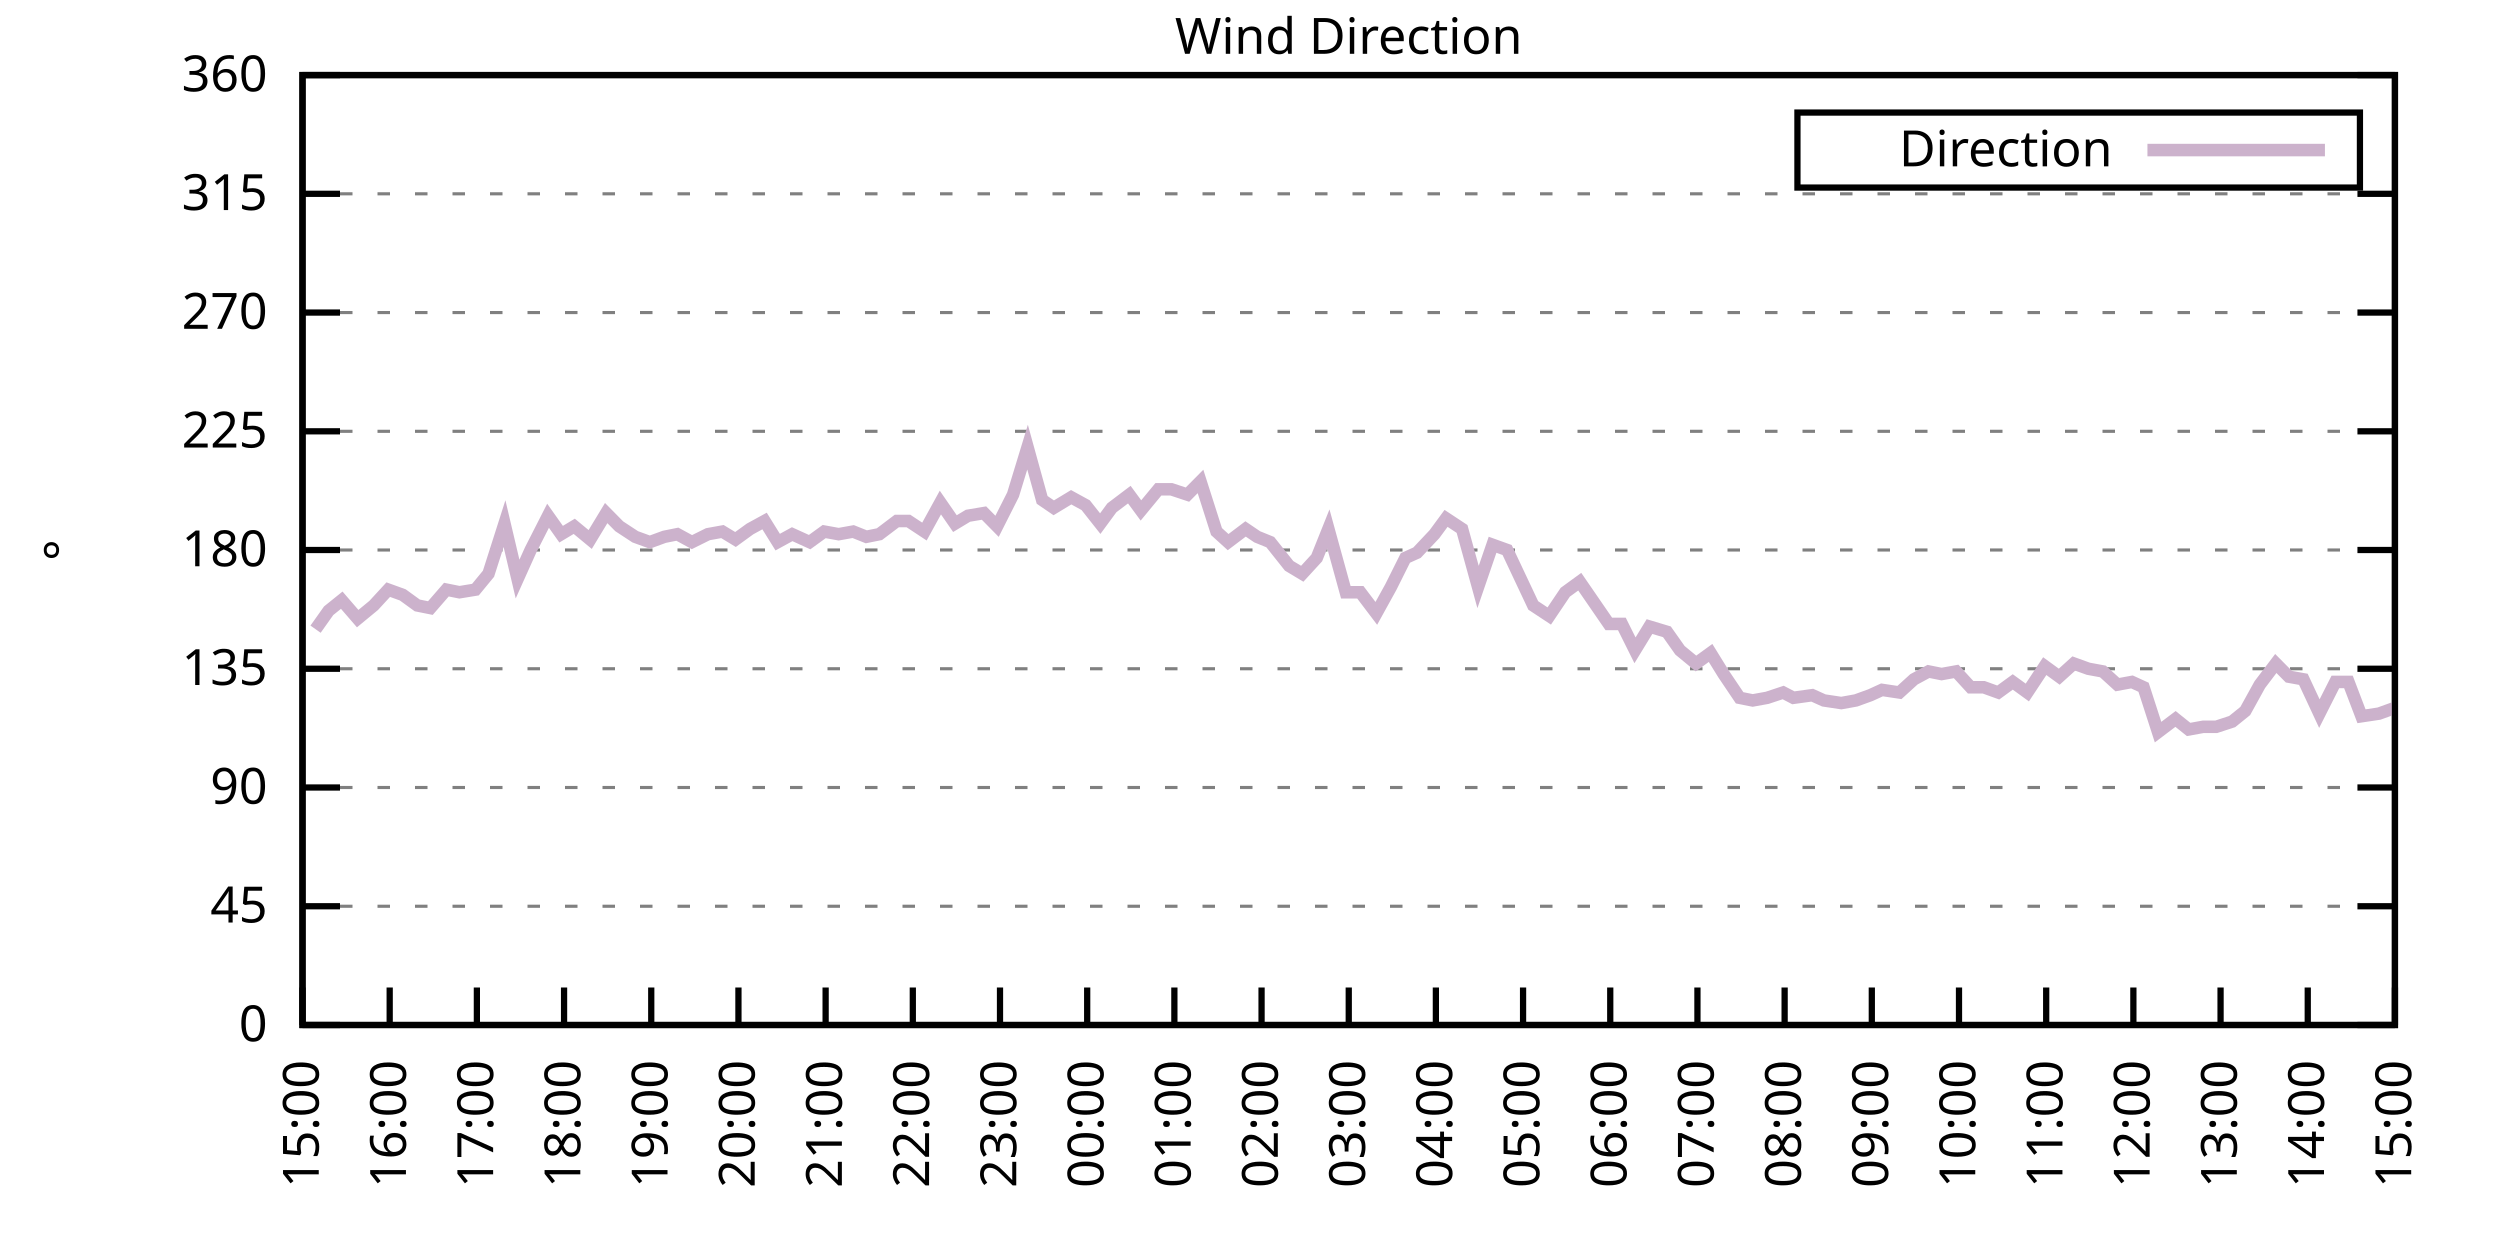
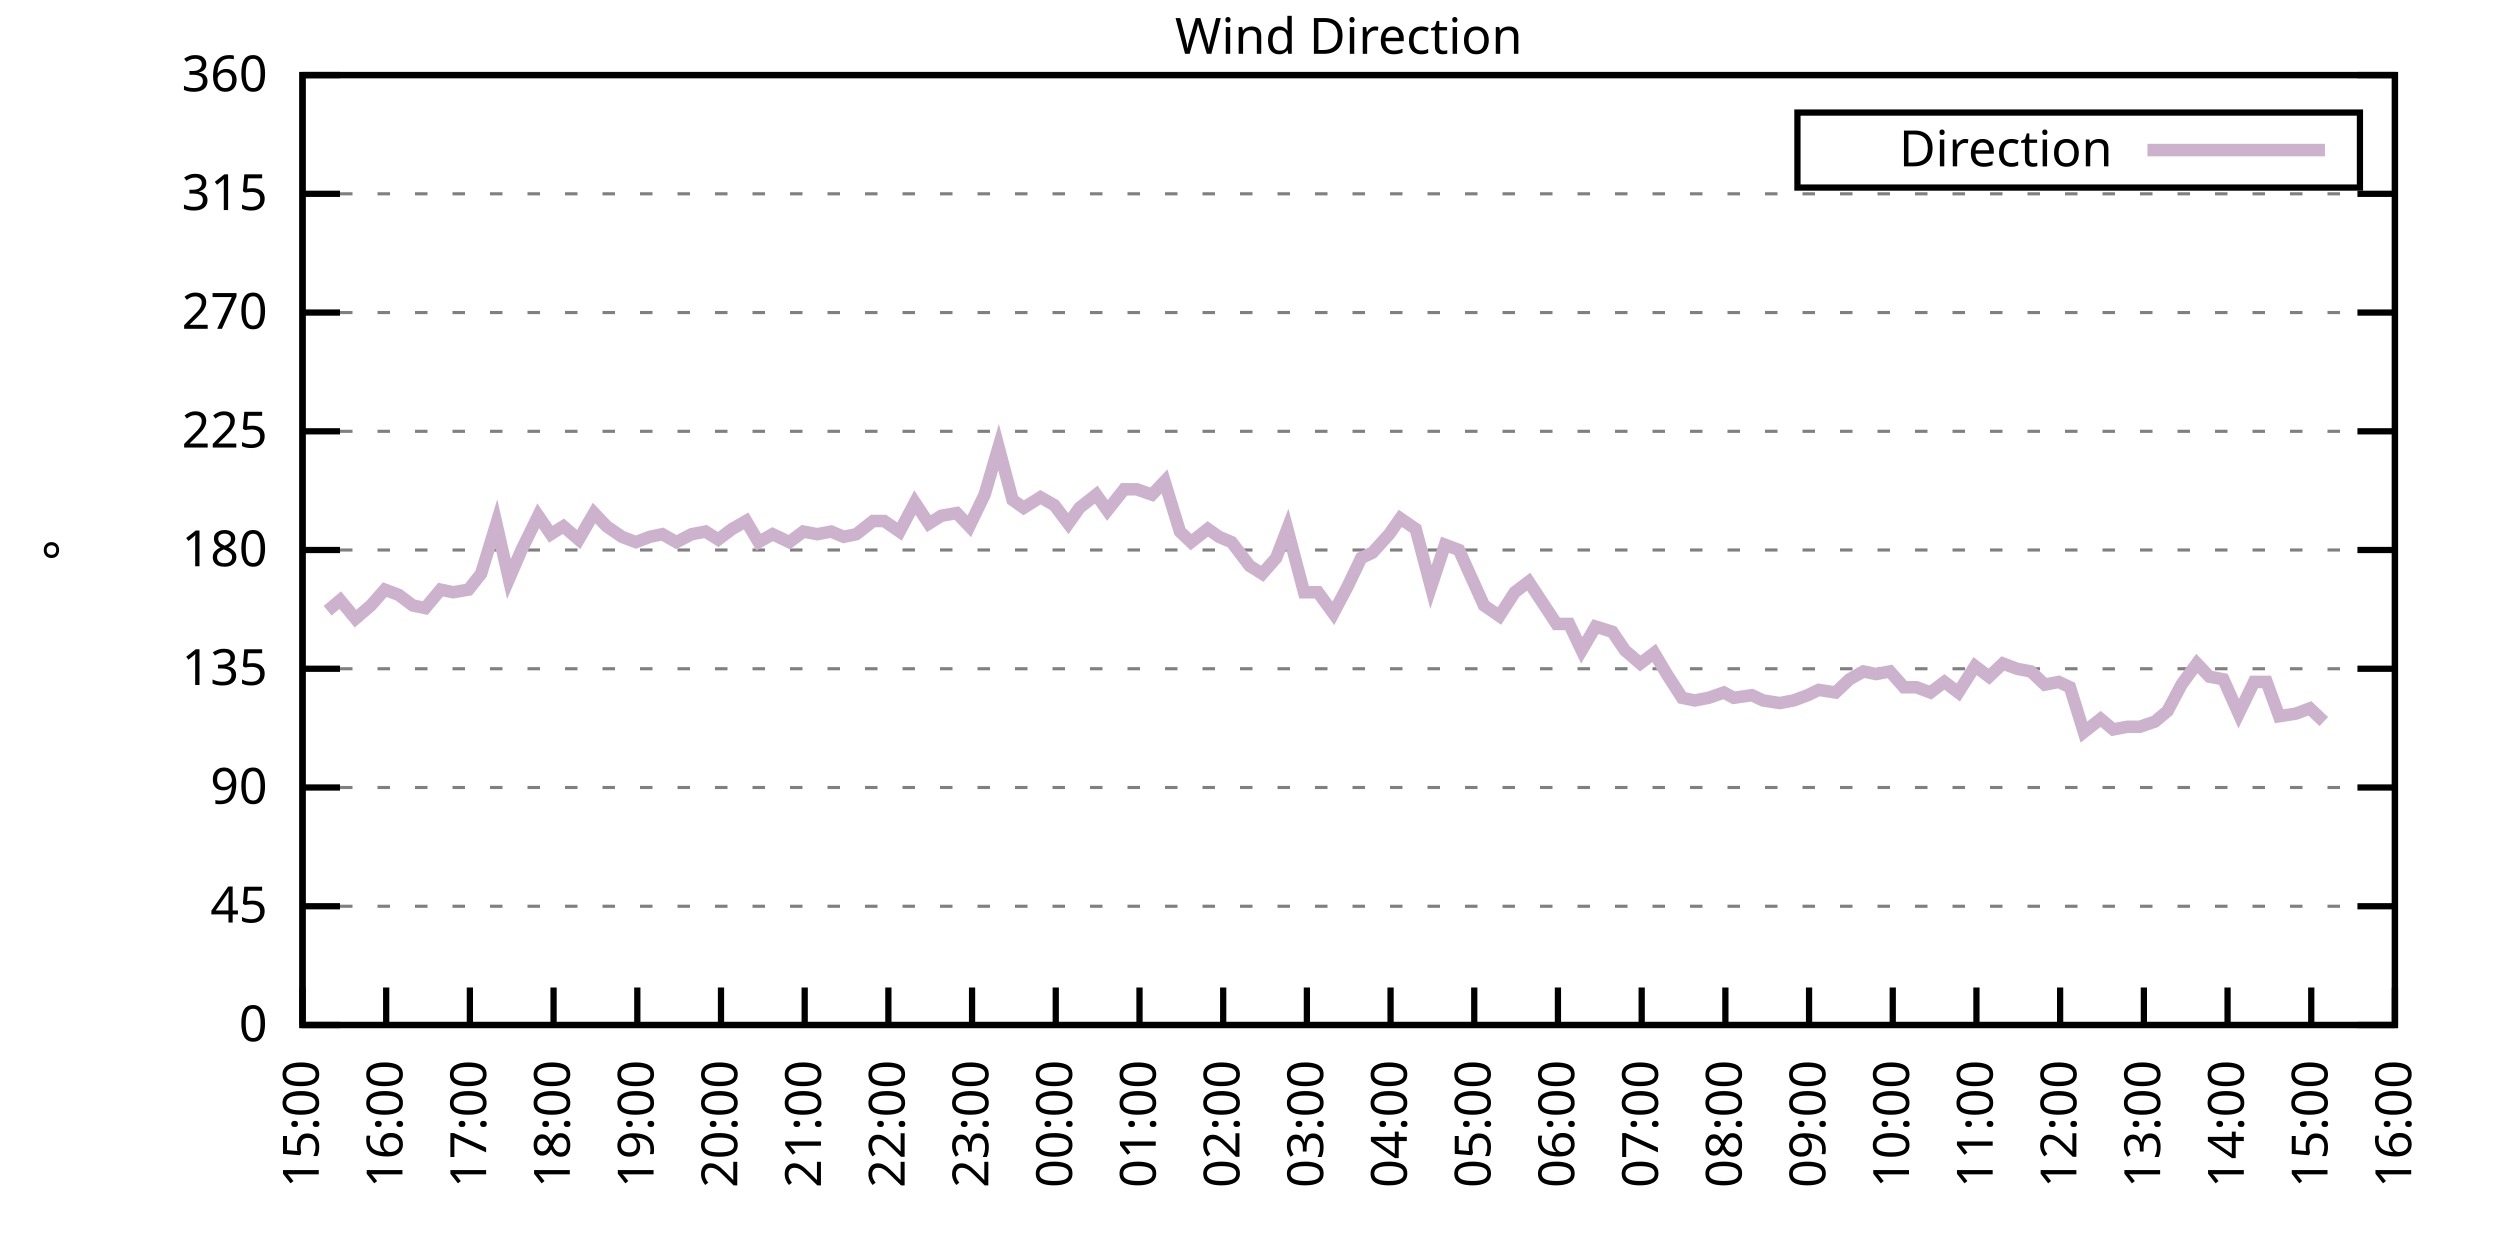
<svg xmlns="http://www.w3.org/2000/svg" xmlns:xlink="http://www.w3.org/1999/xlink" width="400" height="200" viewBox="0 0 400 200">
  <g id="gnuplot_canvas">
    <rect x="0" y="0" width="400" height="200" fill="none" />
    <defs>
      <circle id="gpDot" r="0.5" stroke-width="0.5" stroke="currentColor" />
      <path id="gpPt0" stroke-width="0.333" stroke="currentColor" d="M-1,0 h2 M0,-1 v2" />
      <path id="gpPt1" stroke-width="0.333" stroke="currentColor" d="M-1,-1 L1,1 M1,-1 L-1,1" />
      <path id="gpPt2" stroke-width="0.333" stroke="currentColor" d="M-1,0 L1,0 M0,-1 L0,1 M-1,-1 L1,1 M-1,1 L1,-1" />
      <rect id="gpPt3" stroke-width="0.333" stroke="currentColor" x="-1" y="-1" width="2" height="2" />
      <rect id="gpPt4" stroke-width="0.333" stroke="currentColor" fill="currentColor" x="-1" y="-1" width="2" height="2" />
      <circle id="gpPt5" stroke-width="0.333" stroke="currentColor" cx="0" cy="0" r="1" />
      <use xlink:href="#gpPt5" id="gpPt6" fill="currentColor" stroke="none" />
      <path id="gpPt7" stroke-width="0.333" stroke="currentColor" d="M0,-1.33 L-1.33,0.67 L1.33,0.67 z" />
      <use xlink:href="#gpPt7" id="gpPt8" fill="currentColor" stroke="none" />
      <use xlink:href="#gpPt7" id="gpPt9" stroke="currentColor" transform="rotate(180)" />
      <use xlink:href="#gpPt9" id="gpPt10" fill="currentColor" stroke="none" />
      <use xlink:href="#gpPt3" id="gpPt11" stroke="currentColor" transform="rotate(45)" />
      <use xlink:href="#gpPt11" id="gpPt12" fill="currentColor" stroke="none" />
      <path id="gpPt13" stroke-width="0.333" stroke="currentColor" d="M0,1.330 L1.265,0.411 L0.782,-1.067 L-0.782,-1.076 L-1.265,0.411 z" />
      <use xlink:href="#gpPt13" id="gpPt14" fill="currentColor" stroke="none" />
      <filter id="textbox" filterUnits="objectBoundingBox" x="0" y="0" height="1" width="1">
        <feFlood flood-color="white" flood-opacity="1" result="bgnd" />
        <feComposite in="SourceGraphic" in2="bgnd" operator="atop" />
      </filter>
      <filter id="greybox" filterUnits="objectBoundingBox" x="0" y="0" height="1" width="1">
        <feFlood flood-color="lightgrey" flood-opacity="1" result="grey" />
        <feComposite in="SourceGraphic" in2="grey" operator="atop" />
      </filter>
    </defs>
    <g fill="none" color="white" stroke="currentColor" stroke-width="1.00" stroke-linecap="butt" stroke-linejoin="miter">
</g>
    <g fill="none" color="black" stroke="currentColor" stroke-width="1.00" stroke-linecap="butt" stroke-linejoin="miter">
      <g stroke="none" shape-rendering="crispEdges">
        <polygon fill="rgb(255, 255, 255)" points="48.40,164.00 383.18,164.00 383.18,12.02 48.40,12.02 " />
      </g>
    </g>
    <g fill="none" color="black" stroke="currentColor" stroke-width="1.00" stroke-linecap="butt" stroke-linejoin="miter">
</g>
    <g fill="none" color="black" stroke="black" stroke-width="0.50" stroke-linecap="butt" stroke-linejoin="miter">
</g>
    <g fill="none" color="gray" stroke="currentColor" stroke-width="0.50" stroke-linecap="butt" stroke-linejoin="miter">
      <path stroke="gray" stroke-dasharray="2,4" class="gridline" d="M48.40,164.00 L383.19,164.00  " />
    </g>
    <g fill="none" color="gray" stroke="gray" stroke-width="1.00" stroke-linecap="butt" stroke-linejoin="miter">
</g>
    <g fill="none" color="black" stroke="currentColor" stroke-width="1.00" stroke-linecap="butt" stroke-linejoin="miter">
      <path stroke="black" d="M48.40,164.00 L54.40,164.00 M383.19,164.00 L377.19,164.00  " />
      <g transform="translate(42.80,166.60)" stroke="none" fill="black" font-family="Sans" font-size="8.00" text-anchor="end">
        <text>
          <tspan font-family="Sans"> 0</tspan>
        </text>
      </g>
    </g>
    <g fill="none" color="black" stroke="currentColor" stroke-width="1.00" stroke-linecap="butt" stroke-linejoin="miter">
</g>
    <g fill="none" color="black" stroke="black" stroke-width="0.50" stroke-linecap="butt" stroke-linejoin="miter">
</g>
    <g fill="none" color="gray" stroke="currentColor" stroke-width="0.50" stroke-linecap="butt" stroke-linejoin="miter">
      <path stroke="gray" stroke-dasharray="2,4" class="gridline" d="M48.40,145.00 L383.19,145.00  " />
    </g>
    <g fill="none" color="gray" stroke="gray" stroke-width="1.00" stroke-linecap="butt" stroke-linejoin="miter">
</g>
    <g fill="none" color="black" stroke="currentColor" stroke-width="1.00" stroke-linecap="butt" stroke-linejoin="miter">
      <path stroke="black" d="M48.40,145.00 L54.40,145.00 M383.19,145.00 L377.19,145.00  " />
      <g transform="translate(42.80,147.60)" stroke="none" fill="black" font-family="Sans" font-size="8.00" text-anchor="end">
        <text>
          <tspan font-family="Sans"> 45</tspan>
        </text>
      </g>
    </g>
    <g fill="none" color="black" stroke="currentColor" stroke-width="1.00" stroke-linecap="butt" stroke-linejoin="miter">
</g>
    <g fill="none" color="black" stroke="black" stroke-width="0.50" stroke-linecap="butt" stroke-linejoin="miter">
</g>
    <g fill="none" color="gray" stroke="currentColor" stroke-width="0.50" stroke-linecap="butt" stroke-linejoin="miter">
      <path stroke="gray" stroke-dasharray="2,4" class="gridline" d="M48.40,126.00 L383.19,126.00  " />
    </g>
    <g fill="none" color="gray" stroke="gray" stroke-width="1.00" stroke-linecap="butt" stroke-linejoin="miter">
</g>
    <g fill="none" color="black" stroke="currentColor" stroke-width="1.00" stroke-linecap="butt" stroke-linejoin="miter">
      <path stroke="black" d="M48.40,126.00 L54.40,126.00 M383.19,126.00 L377.19,126.00  " />
      <g transform="translate(42.80,128.60)" stroke="none" fill="black" font-family="Sans" font-size="8.00" text-anchor="end">
        <text>
          <tspan font-family="Sans"> 90</tspan>
        </text>
      </g>
    </g>
    <g fill="none" color="black" stroke="currentColor" stroke-width="1.00" stroke-linecap="butt" stroke-linejoin="miter">
</g>
    <g fill="none" color="black" stroke="black" stroke-width="0.50" stroke-linecap="butt" stroke-linejoin="miter">
</g>
    <g fill="none" color="gray" stroke="currentColor" stroke-width="0.50" stroke-linecap="butt" stroke-linejoin="miter">
      <path stroke="gray" stroke-dasharray="2,4" class="gridline" d="M48.40,107.00 L383.19,107.00  " />
    </g>
    <g fill="none" color="gray" stroke="gray" stroke-width="1.00" stroke-linecap="butt" stroke-linejoin="miter">
</g>
    <g fill="none" color="black" stroke="currentColor" stroke-width="1.00" stroke-linecap="butt" stroke-linejoin="miter">
      <path stroke="black" d="M48.40,107.00 L54.40,107.00 M383.19,107.00 L377.19,107.00  " />
      <g transform="translate(42.80,109.60)" stroke="none" fill="black" font-family="Sans" font-size="8.00" text-anchor="end">
        <text>
          <tspan font-family="Sans"> 135</tspan>
        </text>
      </g>
    </g>
    <g fill="none" color="black" stroke="currentColor" stroke-width="1.00" stroke-linecap="butt" stroke-linejoin="miter">
</g>
    <g fill="none" color="black" stroke="black" stroke-width="0.50" stroke-linecap="butt" stroke-linejoin="miter">
</g>
    <g fill="none" color="gray" stroke="currentColor" stroke-width="0.50" stroke-linecap="butt" stroke-linejoin="miter">
      <path stroke="gray" stroke-dasharray="2,4" class="gridline" d="M48.40,88.00 L383.19,88.00  " />
    </g>
    <g fill="none" color="gray" stroke="gray" stroke-width="1.00" stroke-linecap="butt" stroke-linejoin="miter">
</g>
    <g fill="none" color="black" stroke="currentColor" stroke-width="1.00" stroke-linecap="butt" stroke-linejoin="miter">
      <path stroke="black" d="M48.40,88.00 L54.40,88.00 M383.19,88.00 L377.19,88.00  " />
      <g transform="translate(42.80,90.60)" stroke="none" fill="black" font-family="Sans" font-size="8.00" text-anchor="end">
        <text>
          <tspan font-family="Sans"> 180</tspan>
        </text>
      </g>
    </g>
    <g fill="none" color="black" stroke="currentColor" stroke-width="1.00" stroke-linecap="butt" stroke-linejoin="miter">
</g>
    <g fill="none" color="black" stroke="black" stroke-width="0.50" stroke-linecap="butt" stroke-linejoin="miter">
</g>
    <g fill="none" color="gray" stroke="currentColor" stroke-width="0.50" stroke-linecap="butt" stroke-linejoin="miter">
      <path stroke="gray" stroke-dasharray="2,4" class="gridline" d="M48.40,69.01 L383.19,69.01  " />
    </g>
    <g fill="none" color="gray" stroke="gray" stroke-width="1.00" stroke-linecap="butt" stroke-linejoin="miter">
</g>
    <g fill="none" color="black" stroke="currentColor" stroke-width="1.00" stroke-linecap="butt" stroke-linejoin="miter">
      <path stroke="black" d="M48.40,69.01 L54.40,69.01 M383.19,69.01 L377.19,69.01  " />
      <g transform="translate(42.80,71.61)" stroke="none" fill="black" font-family="Sans" font-size="8.00" text-anchor="end">
        <text>
          <tspan font-family="Sans"> 225</tspan>
        </text>
      </g>
    </g>
    <g fill="none" color="black" stroke="currentColor" stroke-width="1.00" stroke-linecap="butt" stroke-linejoin="miter">
</g>
    <g fill="none" color="black" stroke="black" stroke-width="0.50" stroke-linecap="butt" stroke-linejoin="miter">
</g>
    <g fill="none" color="gray" stroke="currentColor" stroke-width="0.50" stroke-linecap="butt" stroke-linejoin="miter">
      <path stroke="gray" stroke-dasharray="2,4" class="gridline" d="M48.40,50.01 L383.19,50.01  " />
    </g>
    <g fill="none" color="gray" stroke="gray" stroke-width="1.00" stroke-linecap="butt" stroke-linejoin="miter">
</g>
    <g fill="none" color="black" stroke="currentColor" stroke-width="1.00" stroke-linecap="butt" stroke-linejoin="miter">
      <path stroke="black" d="M48.40,50.01 L54.40,50.01 M383.19,50.01 L377.19,50.01  " />
      <g transform="translate(42.80,52.61)" stroke="none" fill="black" font-family="Sans" font-size="8.00" text-anchor="end">
        <text>
          <tspan font-family="Sans"> 270</tspan>
        </text>
      </g>
    </g>
    <g fill="none" color="black" stroke="currentColor" stroke-width="1.00" stroke-linecap="butt" stroke-linejoin="miter">
</g>
    <g fill="none" color="black" stroke="black" stroke-width="0.50" stroke-linecap="butt" stroke-linejoin="miter">
</g>
    <g fill="none" color="gray" stroke="currentColor" stroke-width="0.50" stroke-linecap="butt" stroke-linejoin="miter">
      <path stroke="gray" stroke-dasharray="2,4" class="gridline" d="M48.40,31.01 L383.19,31.01  " />
    </g>
    <g fill="none" color="gray" stroke="gray" stroke-width="1.00" stroke-linecap="butt" stroke-linejoin="miter">
</g>
    <g fill="none" color="black" stroke="currentColor" stroke-width="1.00" stroke-linecap="butt" stroke-linejoin="miter">
      <path stroke="black" d="M48.40,31.01 L54.40,31.01 M383.19,31.01 L377.19,31.01  " />
      <g transform="translate(42.80,33.61)" stroke="none" fill="black" font-family="Sans" font-size="8.00" text-anchor="end">
        <text>
          <tspan font-family="Sans"> 315</tspan>
        </text>
      </g>
    </g>
    <g fill="none" color="black" stroke="currentColor" stroke-width="1.00" stroke-linecap="butt" stroke-linejoin="miter">
</g>
    <g fill="none" color="black" stroke="black" stroke-width="0.50" stroke-linecap="butt" stroke-linejoin="miter">
</g>
    <g fill="none" color="gray" stroke="currentColor" stroke-width="0.50" stroke-linecap="butt" stroke-linejoin="miter">
      <path stroke="gray" stroke-dasharray="2,4" class="gridline" d="M48.40,12.01 L383.19,12.01  " />
    </g>
    <g fill="none" color="gray" stroke="gray" stroke-width="1.00" stroke-linecap="butt" stroke-linejoin="miter">
</g>
    <g fill="none" color="black" stroke="currentColor" stroke-width="1.00" stroke-linecap="butt" stroke-linejoin="miter">
      <path stroke="black" d="M48.40,12.01 L54.40,12.01 M383.19,12.01 L377.19,12.01  " />
      <g transform="translate(42.80,14.61)" stroke="none" fill="black" font-family="Sans" font-size="8.00" text-anchor="end">
        <text>
          <tspan font-family="Sans"> 360</tspan>
        </text>
      </g>
    </g>
    <g fill="none" color="black" stroke="currentColor" stroke-width="1.00" stroke-linecap="butt" stroke-linejoin="miter">
      <path stroke="black" d="M48.40,164.00 L48.40,158.00  " />
      <g transform="translate(51.00,169.60) rotate(270.00)" stroke="none" fill="black" font-family="Sans" font-size="8.00" text-anchor="end">
        <text>
          <tspan font-family="Sans">15:00</tspan>
        </text>
      </g>
    </g>
    <g fill="none" color="black" stroke="currentColor" stroke-width="1.00" stroke-linecap="butt" stroke-linejoin="miter">
-       <path stroke="black" d="M62.35,164.00 L62.35,158.00  " />
-       <g transform="translate(64.95,169.60) rotate(270.00)" stroke="none" fill="black" font-family="Sans" font-size="8.00" text-anchor="end">
+       <path stroke="black" d="M61.79,164.00 L61.79,158.00  " />
+       <g transform="translate(64.39,169.60) rotate(270.00)" stroke="none" fill="black" font-family="Sans" font-size="8.00" text-anchor="end">
        <text>
          <tspan font-family="Sans">16:00</tspan>
        </text>
      </g>
    </g>
    <g fill="none" color="black" stroke="currentColor" stroke-width="1.00" stroke-linecap="butt" stroke-linejoin="miter">
-       <path stroke="black" d="M76.30,164.00 L76.30,158.00  " />
-       <g transform="translate(78.90,169.60) rotate(270.00)" stroke="none" fill="black" font-family="Sans" font-size="8.00" text-anchor="end">
+       <path stroke="black" d="M75.18,164.00 L75.18,158.00  " />
+       <g transform="translate(77.78,169.60) rotate(270.00)" stroke="none" fill="black" font-family="Sans" font-size="8.00" text-anchor="end">
        <text>
          <tspan font-family="Sans">17:00</tspan>
        </text>
      </g>
    </g>
    <g fill="none" color="black" stroke="currentColor" stroke-width="1.00" stroke-linecap="butt" stroke-linejoin="miter">
-       <path stroke="black" d="M90.25,164.00 L90.25,158.00  " />
-       <g transform="translate(92.85,169.60) rotate(270.00)" stroke="none" fill="black" font-family="Sans" font-size="8.00" text-anchor="end">
+       <path stroke="black" d="M88.57,164.00 L88.57,158.00  " />
+       <g transform="translate(91.17,169.60) rotate(270.00)" stroke="none" fill="black" font-family="Sans" font-size="8.00" text-anchor="end">
        <text>
          <tspan font-family="Sans">18:00</tspan>
        </text>
      </g>
    </g>
    <g fill="none" color="black" stroke="currentColor" stroke-width="1.00" stroke-linecap="butt" stroke-linejoin="miter">
-       <path stroke="black" d="M104.20,164.00 L104.20,158.00  " />
-       <g transform="translate(106.80,169.60) rotate(270.00)" stroke="none" fill="black" font-family="Sans" font-size="8.00" text-anchor="end">
+       <path stroke="black" d="M101.97,164.00 L101.97,158.00  " />
+       <g transform="translate(104.57,169.60) rotate(270.00)" stroke="none" fill="black" font-family="Sans" font-size="8.00" text-anchor="end">
        <text>
          <tspan font-family="Sans">19:00</tspan>
        </text>
      </g>
    </g>
    <g fill="none" color="black" stroke="currentColor" stroke-width="1.00" stroke-linecap="butt" stroke-linejoin="miter">
-       <path stroke="black" d="M118.15,164.00 L118.15,158.00  " />
-       <g transform="translate(120.75,169.60) rotate(270.00)" stroke="none" fill="black" font-family="Sans" font-size="8.00" text-anchor="end">
+       <path stroke="black" d="M115.36,164.00 L115.36,158.00  " />
+       <g transform="translate(117.96,169.60) rotate(270.00)" stroke="none" fill="black" font-family="Sans" font-size="8.00" text-anchor="end">
        <text>
          <tspan font-family="Sans">20:00</tspan>
        </text>
      </g>
    </g>
    <g fill="none" color="black" stroke="currentColor" stroke-width="1.00" stroke-linecap="butt" stroke-linejoin="miter">
-       <path stroke="black" d="M132.10,164.00 L132.10,158.00  " />
-       <g transform="translate(134.70,169.60) rotate(270.00)" stroke="none" fill="black" font-family="Sans" font-size="8.00" text-anchor="end">
+       <path stroke="black" d="M128.75,164.00 L128.75,158.00  " />
+       <g transform="translate(131.35,169.60) rotate(270.00)" stroke="none" fill="black" font-family="Sans" font-size="8.00" text-anchor="end">
        <text>
          <tspan font-family="Sans">21:00</tspan>
        </text>
      </g>
    </g>
    <g fill="none" color="black" stroke="currentColor" stroke-width="1.00" stroke-linecap="butt" stroke-linejoin="miter">
-       <path stroke="black" d="M146.05,164.00 L146.05,158.00  " />
-       <g transform="translate(148.65,169.60) rotate(270.00)" stroke="none" fill="black" font-family="Sans" font-size="8.00" text-anchor="end">
+       <path stroke="black" d="M142.14,164.00 L142.14,158.00  " />
+       <g transform="translate(144.74,169.60) rotate(270.00)" stroke="none" fill="black" font-family="Sans" font-size="8.00" text-anchor="end">
        <text>
          <tspan font-family="Sans">22:00</tspan>
        </text>
      </g>
    </g>
    <g fill="none" color="black" stroke="currentColor" stroke-width="1.00" stroke-linecap="butt" stroke-linejoin="miter">
-       <path stroke="black" d="M160.00,164.00 L160.00,158.00  " />
-       <g transform="translate(162.60,169.60) rotate(270.00)" stroke="none" fill="black" font-family="Sans" font-size="8.00" text-anchor="end">
+       <path stroke="black" d="M155.53,164.00 L155.53,158.00  " />
+       <g transform="translate(158.13,169.60) rotate(270.00)" stroke="none" fill="black" font-family="Sans" font-size="8.00" text-anchor="end">
        <text>
          <tspan font-family="Sans">23:00</tspan>
        </text>
      </g>
    </g>
    <g fill="none" color="black" stroke="currentColor" stroke-width="1.00" stroke-linecap="butt" stroke-linejoin="miter">
-       <path stroke="black" d="M173.95,164.00 L173.95,158.00  " />
-       <g transform="translate(176.55,169.60) rotate(270.00)" stroke="none" fill="black" font-family="Sans" font-size="8.00" text-anchor="end">
+       <path stroke="black" d="M168.92,164.00 L168.92,158.00  " />
+       <g transform="translate(171.52,169.60) rotate(270.00)" stroke="none" fill="black" font-family="Sans" font-size="8.00" text-anchor="end">
        <text>
          <tspan font-family="Sans">00:00</tspan>
        </text>
      </g>
    </g>
    <g fill="none" color="black" stroke="currentColor" stroke-width="1.00" stroke-linecap="butt" stroke-linejoin="miter">
-       <path stroke="black" d="M187.90,164.00 L187.90,158.00  " />
-       <g transform="translate(190.50,169.60) rotate(270.00)" stroke="none" fill="black" font-family="Sans" font-size="8.00" text-anchor="end">
+       <path stroke="black" d="M182.32,164.00 L182.32,158.00  " />
+       <g transform="translate(184.92,169.60) rotate(270.00)" stroke="none" fill="black" font-family="Sans" font-size="8.00" text-anchor="end">
        <text>
          <tspan font-family="Sans">01:00</tspan>
        </text>
      </g>
    </g>
    <g fill="none" color="black" stroke="currentColor" stroke-width="1.00" stroke-linecap="butt" stroke-linejoin="miter">
-       <path stroke="black" d="M201.85,164.00 L201.85,158.00  " />
-       <g transform="translate(204.45,169.60) rotate(270.00)" stroke="none" fill="black" font-family="Sans" font-size="8.00" text-anchor="end">
+       <path stroke="black" d="M195.71,164.00 L195.71,158.00  " />
+       <g transform="translate(198.31,169.60) rotate(270.00)" stroke="none" fill="black" font-family="Sans" font-size="8.00" text-anchor="end">
        <text>
          <tspan font-family="Sans">02:00</tspan>
        </text>
      </g>
    </g>
    <g fill="none" color="black" stroke="currentColor" stroke-width="1.00" stroke-linecap="butt" stroke-linejoin="miter">
-       <path stroke="black" d="M215.80,164.00 L215.80,158.00  " />
-       <g transform="translate(218.40,169.60) rotate(270.00)" stroke="none" fill="black" font-family="Sans" font-size="8.00" text-anchor="end">
+       <path stroke="black" d="M209.10,164.00 L209.10,158.00  " />
+       <g transform="translate(211.70,169.60) rotate(270.00)" stroke="none" fill="black" font-family="Sans" font-size="8.00" text-anchor="end">
        <text>
          <tspan font-family="Sans">03:00</tspan>
        </text>
      </g>
    </g>
    <g fill="none" color="black" stroke="currentColor" stroke-width="1.00" stroke-linecap="butt" stroke-linejoin="miter">
-       <path stroke="black" d="M229.74,164.00 L229.74,158.00  " />
-       <g transform="translate(232.34,169.60) rotate(270.00)" stroke="none" fill="black" font-family="Sans" font-size="8.00" text-anchor="end">
+       <path stroke="black" d="M222.49,164.00 L222.49,158.00  " />
+       <g transform="translate(225.09,169.60) rotate(270.00)" stroke="none" fill="black" font-family="Sans" font-size="8.00" text-anchor="end">
        <text>
          <tspan font-family="Sans">04:00</tspan>
        </text>
      </g>
    </g>
    <g fill="none" color="black" stroke="currentColor" stroke-width="1.00" stroke-linecap="butt" stroke-linejoin="miter">
-       <path stroke="black" d="M243.69,164.00 L243.69,158.00  " />
-       <g transform="translate(246.29,169.60) rotate(270.00)" stroke="none" fill="black" font-family="Sans" font-size="8.00" text-anchor="end">
+       <path stroke="black" d="M235.88,164.00 L235.88,158.00  " />
+       <g transform="translate(238.48,169.60) rotate(270.00)" stroke="none" fill="black" font-family="Sans" font-size="8.00" text-anchor="end">
        <text>
          <tspan font-family="Sans">05:00</tspan>
        </text>
      </g>
    </g>
    <g fill="none" color="black" stroke="currentColor" stroke-width="1.00" stroke-linecap="butt" stroke-linejoin="miter">
-       <path stroke="black" d="M257.64,164.00 L257.64,158.00  " />
-       <g transform="translate(260.24,169.60) rotate(270.00)" stroke="none" fill="black" font-family="Sans" font-size="8.00" text-anchor="end">
+       <path stroke="black" d="M249.27,164.00 L249.27,158.00  " />
+       <g transform="translate(251.87,169.60) rotate(270.00)" stroke="none" fill="black" font-family="Sans" font-size="8.00" text-anchor="end">
        <text>
          <tspan font-family="Sans">06:00</tspan>
        </text>
      </g>
    </g>
    <g fill="none" color="black" stroke="currentColor" stroke-width="1.00" stroke-linecap="butt" stroke-linejoin="miter">
-       <path stroke="black" d="M271.59,164.00 L271.59,158.00  " />
-       <g transform="translate(274.19,169.60) rotate(270.00)" stroke="none" fill="black" font-family="Sans" font-size="8.00" text-anchor="end">
+       <path stroke="black" d="M262.67,164.00 L262.67,158.00  " />
+       <g transform="translate(265.27,169.60) rotate(270.00)" stroke="none" fill="black" font-family="Sans" font-size="8.00" text-anchor="end">
        <text>
          <tspan font-family="Sans">07:00</tspan>
        </text>
      </g>
    </g>
    <g fill="none" color="black" stroke="currentColor" stroke-width="1.00" stroke-linecap="butt" stroke-linejoin="miter">
-       <path stroke="black" d="M285.54,164.00 L285.54,158.00  " />
-       <g transform="translate(288.14,169.60) rotate(270.00)" stroke="none" fill="black" font-family="Sans" font-size="8.00" text-anchor="end">
+       <path stroke="black" d="M276.06,164.00 L276.06,158.00  " />
+       <g transform="translate(278.66,169.60) rotate(270.00)" stroke="none" fill="black" font-family="Sans" font-size="8.00" text-anchor="end">
        <text>
          <tspan font-family="Sans">08:00</tspan>
        </text>
      </g>
    </g>
    <g fill="none" color="black" stroke="currentColor" stroke-width="1.00" stroke-linecap="butt" stroke-linejoin="miter">
-       <path stroke="black" d="M299.49,164.00 L299.49,158.00  " />
-       <g transform="translate(302.09,169.60) rotate(270.00)" stroke="none" fill="black" font-family="Sans" font-size="8.00" text-anchor="end">
+       <path stroke="black" d="M289.45,164.00 L289.45,158.00  " />
+       <g transform="translate(292.05,169.60) rotate(270.00)" stroke="none" fill="black" font-family="Sans" font-size="8.00" text-anchor="end">
        <text>
          <tspan font-family="Sans">09:00</tspan>
        </text>
      </g>
    </g>
    <g fill="none" color="black" stroke="currentColor" stroke-width="1.00" stroke-linecap="butt" stroke-linejoin="miter">
-       <path stroke="black" d="M313.44,164.00 L313.44,158.00  " />
-       <g transform="translate(316.04,169.60) rotate(270.00)" stroke="none" fill="black" font-family="Sans" font-size="8.00" text-anchor="end">
+       <path stroke="black" d="M302.84,164.00 L302.84,158.00  " />
+       <g transform="translate(305.44,169.60) rotate(270.00)" stroke="none" fill="black" font-family="Sans" font-size="8.00" text-anchor="end">
        <text>
          <tspan font-family="Sans">10:00</tspan>
        </text>
      </g>
    </g>
    <g fill="none" color="black" stroke="currentColor" stroke-width="1.00" stroke-linecap="butt" stroke-linejoin="miter">
-       <path stroke="black" d="M327.39,164.00 L327.39,158.00  " />
-       <g transform="translate(329.99,169.60) rotate(270.00)" stroke="none" fill="black" font-family="Sans" font-size="8.00" text-anchor="end">
+       <path stroke="black" d="M316.23,164.00 L316.23,158.00  " />
+       <g transform="translate(318.83,169.60) rotate(270.00)" stroke="none" fill="black" font-family="Sans" font-size="8.00" text-anchor="end">
        <text>
          <tspan font-family="Sans">11:00</tspan>
        </text>
      </g>
    </g>
    <g fill="none" color="black" stroke="currentColor" stroke-width="1.00" stroke-linecap="butt" stroke-linejoin="miter">
-       <path stroke="black" d="M341.34,164.00 L341.34,158.00  " />
-       <g transform="translate(343.94,169.60) rotate(270.00)" stroke="none" fill="black" font-family="Sans" font-size="8.00" text-anchor="end">
+       <path stroke="black" d="M329.62,164.00 L329.62,158.00  " />
+       <g transform="translate(332.22,169.60) rotate(270.00)" stroke="none" fill="black" font-family="Sans" font-size="8.00" text-anchor="end">
        <text>
          <tspan font-family="Sans">12:00</tspan>
        </text>
      </g>
    </g>
    <g fill="none" color="black" stroke="currentColor" stroke-width="1.00" stroke-linecap="butt" stroke-linejoin="miter">
-       <path stroke="black" d="M355.29,164.00 L355.29,158.00  " />
-       <g transform="translate(357.89,169.60) rotate(270.00)" stroke="none" fill="black" font-family="Sans" font-size="8.00" text-anchor="end">
+       <path stroke="black" d="M343.02,164.00 L343.02,158.00  " />
+       <g transform="translate(345.62,169.60) rotate(270.00)" stroke="none" fill="black" font-family="Sans" font-size="8.00" text-anchor="end">
        <text>
          <tspan font-family="Sans">13:00</tspan>
        </text>
      </g>
    </g>
    <g fill="none" color="black" stroke="currentColor" stroke-width="1.00" stroke-linecap="butt" stroke-linejoin="miter">
-       <path stroke="black" d="M369.24,164.00 L369.24,158.00  " />
-       <g transform="translate(371.84,169.60) rotate(270.00)" stroke="none" fill="black" font-family="Sans" font-size="8.00" text-anchor="end">
+       <path stroke="black" d="M356.41,164.00 L356.41,158.00  " />
+       <g transform="translate(359.01,169.60) rotate(270.00)" stroke="none" fill="black" font-family="Sans" font-size="8.00" text-anchor="end">
        <text>
          <tspan font-family="Sans">14:00</tspan>
+         </text>
+       </g>
+     </g>
+     <g fill="none" color="black" stroke="currentColor" stroke-width="1.00" stroke-linecap="butt" stroke-linejoin="miter">
+       <path stroke="black" d="M369.80,164.00 L369.80,158.00  " />
+       <g transform="translate(372.40,169.60) rotate(270.00)" stroke="none" fill="black" font-family="Sans" font-size="8.00" text-anchor="end">
+         <text>
+           <tspan font-family="Sans">15:00</tspan>
        </text>
      </g>
    </g>
    <g fill="none" color="black" stroke="currentColor" stroke-width="1.00" stroke-linecap="butt" stroke-linejoin="miter">
      <path stroke="black" d="M383.19,164.00 L383.19,158.00  " />
      <g transform="translate(385.79,169.60) rotate(270.00)" stroke="none" fill="black" font-family="Sans" font-size="8.00" text-anchor="end">
        <text>
-           <tspan font-family="Sans">15:00</tspan>
+           <tspan font-family="Sans">16:00</tspan>
        </text>
      </g>
    </g>
    <g fill="none" color="black" stroke="currentColor" stroke-width="1.00" stroke-linecap="butt" stroke-linejoin="miter">
</g>
    <g fill="none" color="black" stroke="currentColor" stroke-width="1.00" stroke-linecap="butt" stroke-linejoin="miter">
      <path stroke="black" d="M48.40,12.01 L48.40,164.00 L383.19,164.00 L383.19,12.01 L48.40,12.01 Z  " />
    </g>
    <g fill="none" color="black" stroke="currentColor" stroke-width="1.00" stroke-linecap="butt" stroke-linejoin="miter">
</g>
    <g fill="none" color="black" stroke="currentColor" stroke-width="1.00" stroke-linecap="butt" stroke-linejoin="miter">
      <path stroke="black" d="M287.59,30.01 L287.59,18.01 L377.59,18.01 L377.59,30.01 L287.59,30.01 Z  " />
    </g>
    <g id="Wind_direction_plot_1">
      <g fill="none" color="white" stroke="black" stroke-width="2.00" stroke-linecap="butt" stroke-linejoin="miter">
</g>
      <g fill="none" color="black" stroke="currentColor" stroke-width="2.00" stroke-linecap="butt" stroke-linejoin="miter">
        <g transform="translate(337.99,26.61)" stroke="none" fill="black" font-family="Sans" font-size="8.00" text-anchor="end">
          <text>
            <tspan font-family="Sans">Direction</tspan>
          </text>
        </g>
      </g>
      <g fill="none" color="black" stroke="currentColor" stroke-width="2.00" stroke-linecap="butt" stroke-linejoin="miter">
-         <path stroke="rgb(204, 178, 204)" d="M343.59,24.01 L371.99,24.01 M50.49,100.67 L52.58,97.72 L54.68,96.03 L57.23,98.98 L59.79,96.87 L62.12,94.34   L64.44,95.18 L66.77,96.87 L68.86,97.29 L71.42,94.34 L73.51,94.76 L76.07,94.34 L78.16,91.80 L80.72,83.78   L82.81,92.65 L84.90,88.00 L87.69,82.52 L89.78,85.47 L91.88,84.21 L94.43,86.32 L96.99,82.09 L99.08,84.21   L101.64,85.89 L103.97,86.74 L106.29,85.89 L108.38,85.47 L110.71,86.74 L113.27,85.47 L115.59,85.05 L117.68,86.32   L120.01,84.63 L122.33,83.36 L124.43,86.74 L126.75,85.47 L129.54,86.74 L131.87,85.05 L134.19,85.47 L136.51,85.05   L138.61,85.89 L140.70,85.47 L143.49,83.36 L145.35,83.36 L147.91,85.05 L150.46,80.41 L152.79,83.78 L154.88,82.52   L157.44,82.09 L159.53,84.21 L162.09,79.14 L164.41,71.54 L166.74,79.98 L168.60,81.25 L171.39,79.56 L173.71,80.83   L176.04,83.78 L177.90,81.25 L180.69,79.14 L182.55,81.67 L185.34,78.29 L187.43,78.29 L189.99,79.14 L192.08,77.03   L194.64,85.05 L196.50,86.74 L199.29,84.63 L201.15,85.89 L203.24,86.74 L206.26,90.54 L208.36,91.80 L210.68,89.27   L212.54,84.63 L215.33,94.76 L217.65,94.76 L220.21,98.14 L222.54,93.92 L224.86,89.27 L226.72,88.43 L229.51,85.47   L231.37,82.94 L233.93,84.63 L236.49,93.92 L238.81,87.16 L241.14,88.00 L245.32,96.87 L247.88,98.56 L250.44,94.76   L252.76,93.07 L257.41,99.83 L259.50,99.83 L261.60,104.05 L263.92,100.25 L266.71,101.09 L268.80,104.05 L271.36,106.16   L273.69,104.47 L275.78,107.85 L278.34,111.65 L280.43,112.07 L282.75,111.65 L285.31,110.80 L286.94,111.65 L289.96,111.23   L291.82,112.07 L294.61,112.49 L296.94,112.07 L299.26,111.23 L301.12,110.38 L303.91,110.80 L306.23,108.69 L308.56,107.43   L310.65,107.85 L312.98,107.43 L315.30,109.96 L317.39,109.96 L319.72,110.80 L322.04,109.11 L324.37,110.80 L327.16,106.58   L329.48,108.27 L331.81,106.16 L334.13,107.00 L336.46,107.43 L338.78,109.54 L341.11,109.11 L342.97,109.96 L345.29,117.14   L348.08,115.03 L350.18,116.71 L352.50,116.29 L354.59,116.29 L357.15,115.45 L359.24,113.76 L361.57,109.54 L364.13,106.16   L366.22,108.27 L368.54,108.69 L371.10,114.18 L373.66,109.11 L375.75,109.11 L377.84,114.60 L380.63,114.18 L382.96,113.34    " />
+         <path stroke="rgb(204, 178, 204)" d="M343.59,24.01 L371.99,24.01 M52.42,97.72 L54.43,96.03 L56.88,98.98 L59.34,96.87 L61.57,94.34 L63.80,95.18   L66.03,96.87 L68.04,97.29 L70.50,94.34 L72.50,94.76 L74.96,94.34 L76.97,91.80 L79.42,83.78 L81.43,92.65   L83.44,88.00 L86.12,82.52 L88.13,85.47 L90.14,84.21 L92.59,86.32 L95.05,82.09 L97.06,84.21 L99.51,85.89   L101.74,86.74 L103.98,85.89 L105.98,85.47 L108.22,86.74 L110.67,85.47 L112.90,85.05 L114.91,86.32 L117.14,84.63   L119.38,83.36 L121.38,86.74 L123.62,85.47 L126.29,86.74 L128.53,85.05 L130.76,85.47 L132.99,85.05 L135.00,85.89   L137.01,85.47 L139.69,83.36 L141.47,83.36 L143.93,85.05 L146.38,80.41 L148.61,83.78 L150.62,82.52 L153.08,82.09   L155.09,84.21 L157.54,79.14 L159.77,71.54 L162.01,79.98 L163.79,81.25 L166.47,79.56 L168.70,80.83 L170.93,83.78   L172.72,81.25 L175.40,79.14 L177.18,81.67 L179.86,78.29 L181.87,78.29 L184.32,79.14 L186.33,77.03 L188.79,85.05   L190.57,86.74 L193.25,84.63 L195.04,85.89 L197.05,86.74 L199.95,90.54 L201.96,91.80 L204.19,89.27 L205.97,84.63   L208.65,94.76 L210.88,94.76 L213.34,98.14 L215.57,93.92 L217.80,89.27 L219.59,88.43 L222.27,85.47 L224.05,82.94   L226.51,84.63 L228.96,93.92 L231.20,87.16 L233.43,88.00 L237.44,96.87 L239.90,98.56 L242.36,94.76 L244.59,93.07   L249.05,99.83 L251.06,99.83 L253.07,104.05 L255.30,100.25 L257.98,101.09 L259.99,104.05 L262.44,106.16 L264.67,104.47   L266.68,107.85 L269.14,111.65 L271.15,112.07 L273.38,111.65 L275.83,110.80 L277.40,111.65 L280.30,111.23 L282.08,112.07   L284.76,112.49 L286.99,112.07 L289.23,111.23 L291.01,110.38 L293.69,110.80 L295.92,108.69 L298.15,107.43 L300.16,107.85   L302.39,107.43 L304.63,109.96 L306.63,109.96 L308.87,110.80 L311.10,109.11 L313.33,110.80 L316.01,106.58 L318.24,108.27   L320.47,106.16 L322.70,107.00 L324.94,107.43 L327.17,109.54 L329.40,109.11 L331.19,109.96 L333.42,117.14 L336.10,115.03   L338.10,116.71 L340.34,116.29 L342.35,116.29 L344.80,115.45 L346.81,113.76 L349.04,109.54 L351.50,106.16 L353.51,108.27   L355.74,108.69 L358.19,114.18 L360.65,109.11 L362.66,109.11 L364.66,114.60 L367.34,114.18 L369.58,113.34 L371.81,115.45    " />
      </g>
    </g>
    <g fill="none" color="black" stroke="currentColor" stroke-width="2.00" stroke-linecap="butt" stroke-linejoin="miter">
</g>
    <g fill="none" color="black" stroke="black" stroke-width="1.00" stroke-linecap="butt" stroke-linejoin="miter">
</g>
    <g fill="none" color="black" stroke="currentColor" stroke-width="1.00" stroke-linecap="butt" stroke-linejoin="miter">
      <path stroke="black" d="M48.40,12.01 L48.40,164.00 L383.19,164.00 L383.19,12.01 L48.40,12.01 Z  " />
      <g transform="translate(12.80,88.01) rotate(270.00)" stroke="none" fill="black" font-family="Sans" font-size="8.00" text-anchor="middle">
        <text>
          <tspan font-family="Sans">°</tspan>
        </text>
      </g>
    </g>
    <g fill="none" color="black" stroke="currentColor" stroke-width="1.00" stroke-linecap="butt" stroke-linejoin="miter">
</g>
    <g fill="none" color="black" stroke="currentColor" stroke-width="1.00" stroke-linecap="butt" stroke-linejoin="miter">
      <g transform="translate(215.79,8.61)" stroke="none" fill="black" font-family="Sans" font-size="8.00" text-anchor="middle">
        <text>
          <tspan font-family="Sans">Wind Direction</tspan>
        </text>
      </g>
    </g>
    <g fill="none" color="black" stroke="currentColor" stroke-width="1.00" stroke-linecap="butt" stroke-linejoin="miter">
</g>
  </g>
</svg>
